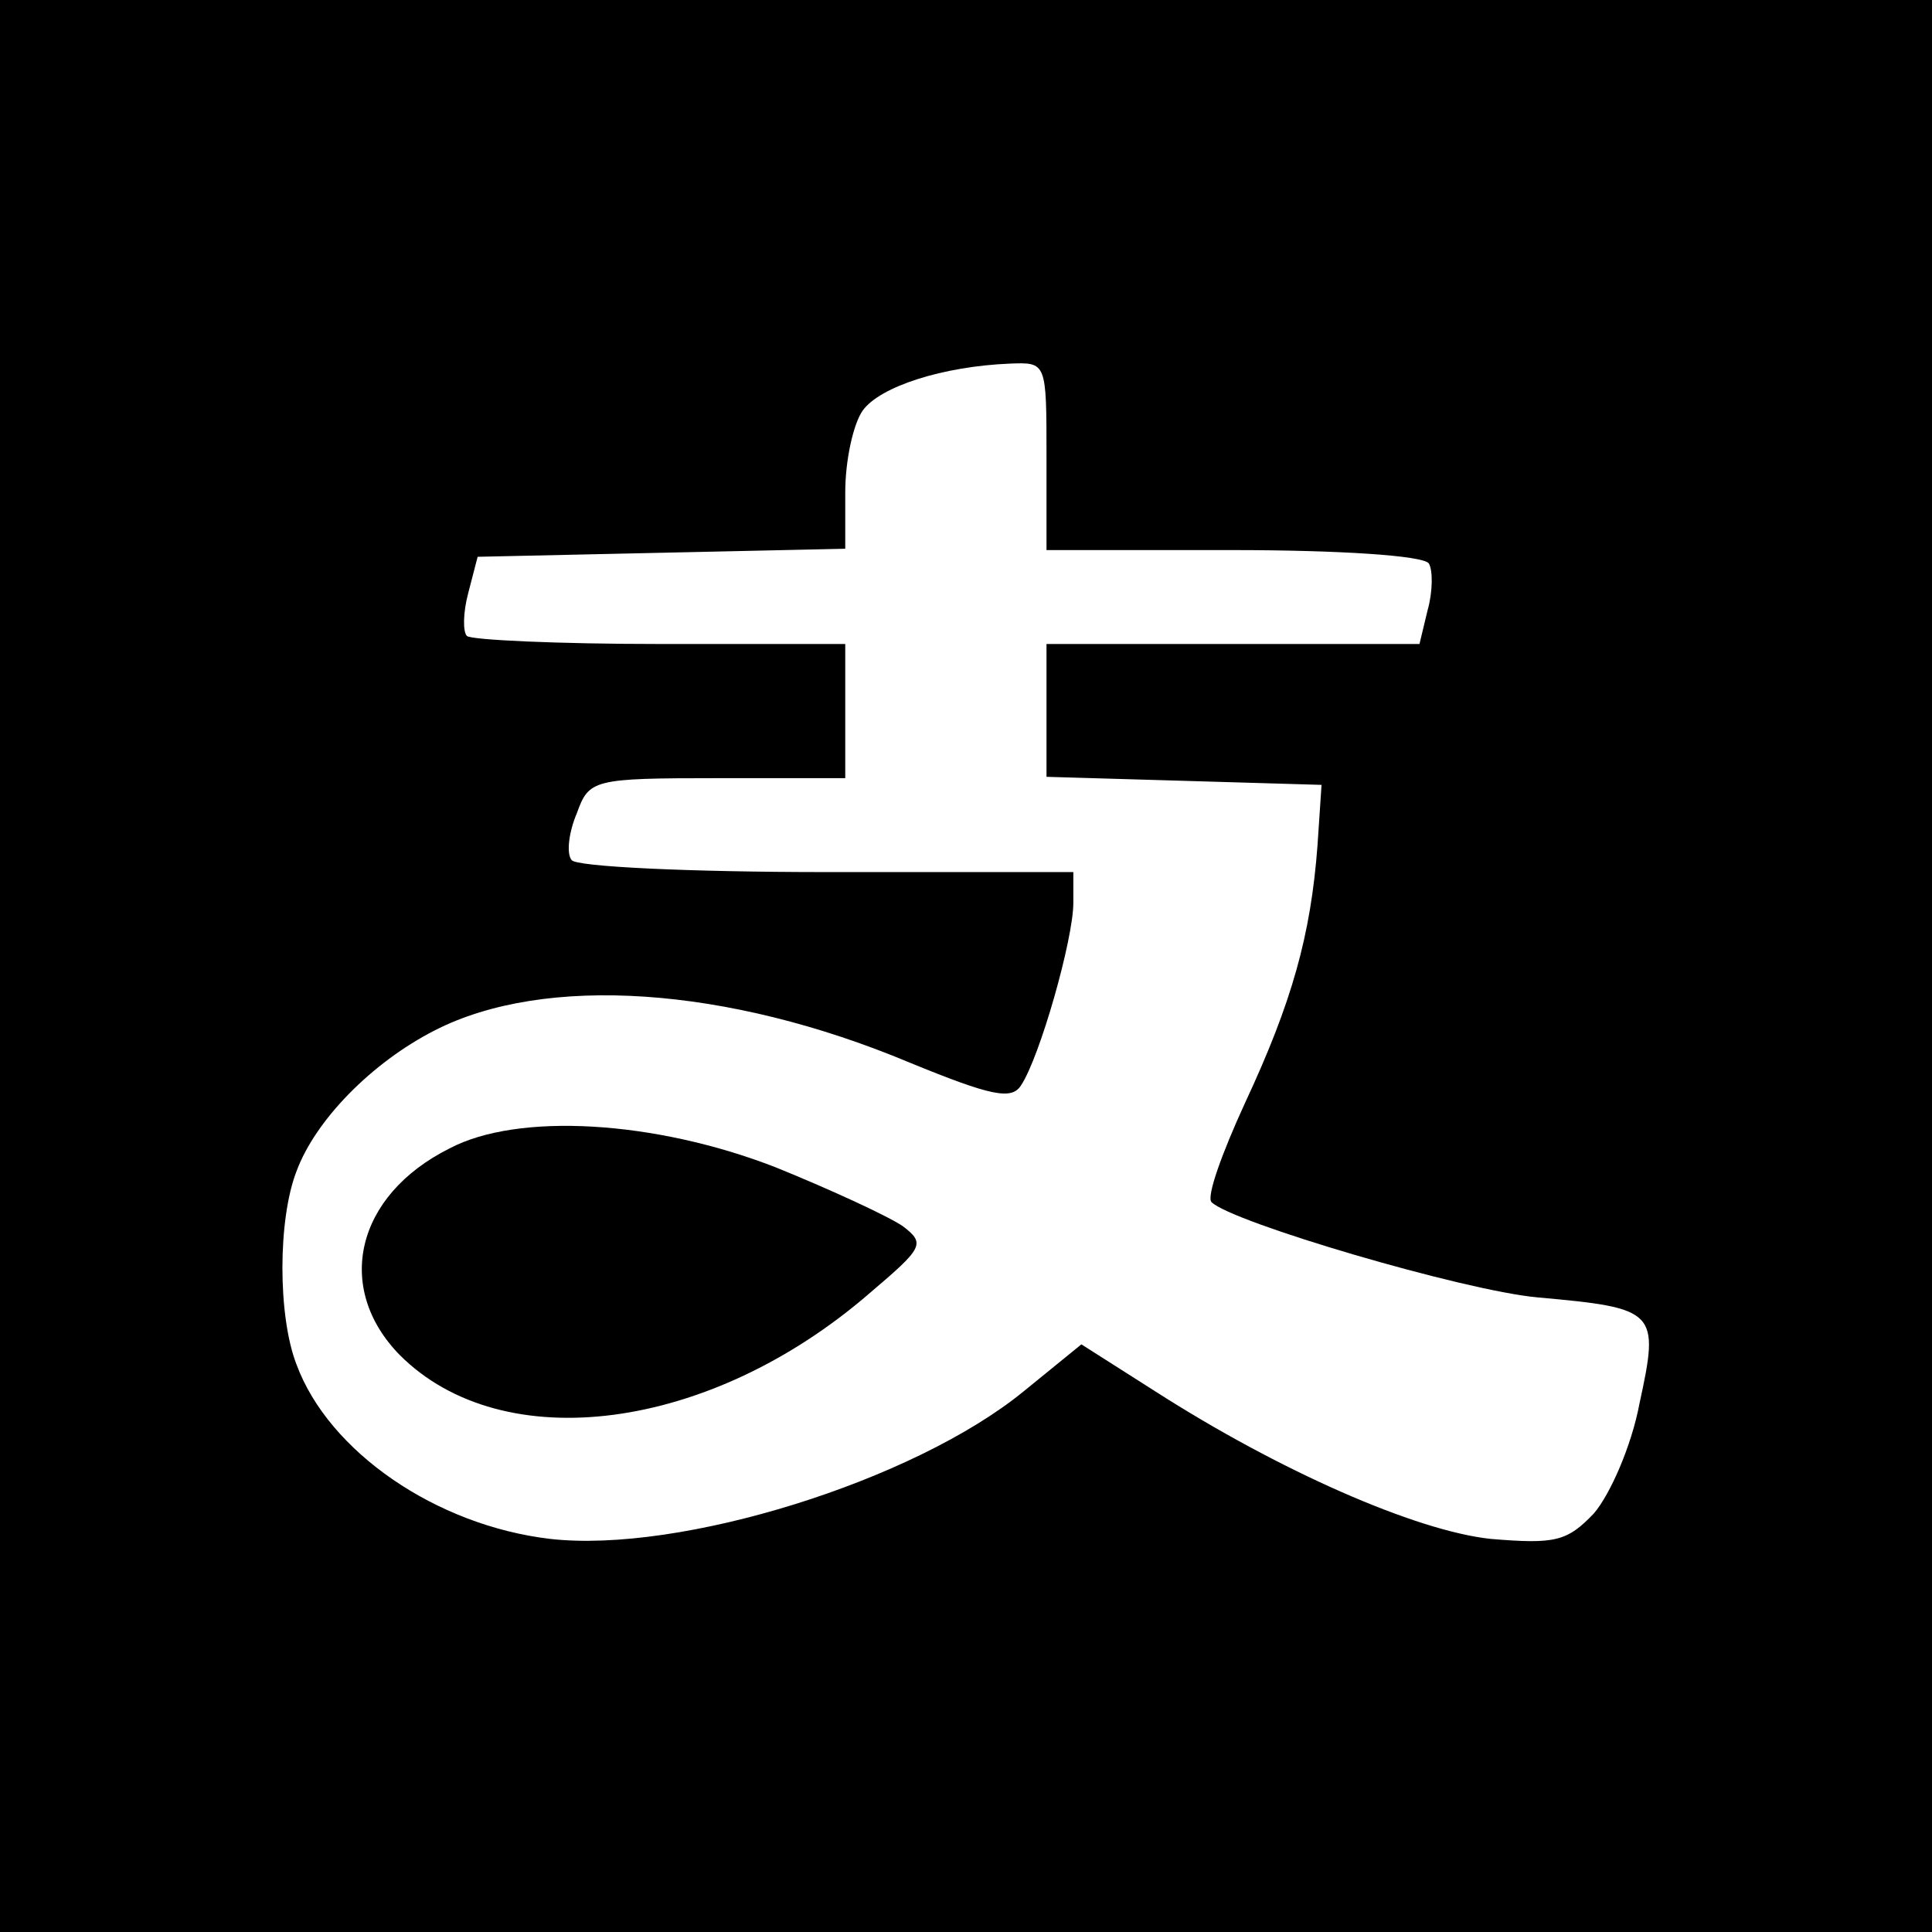
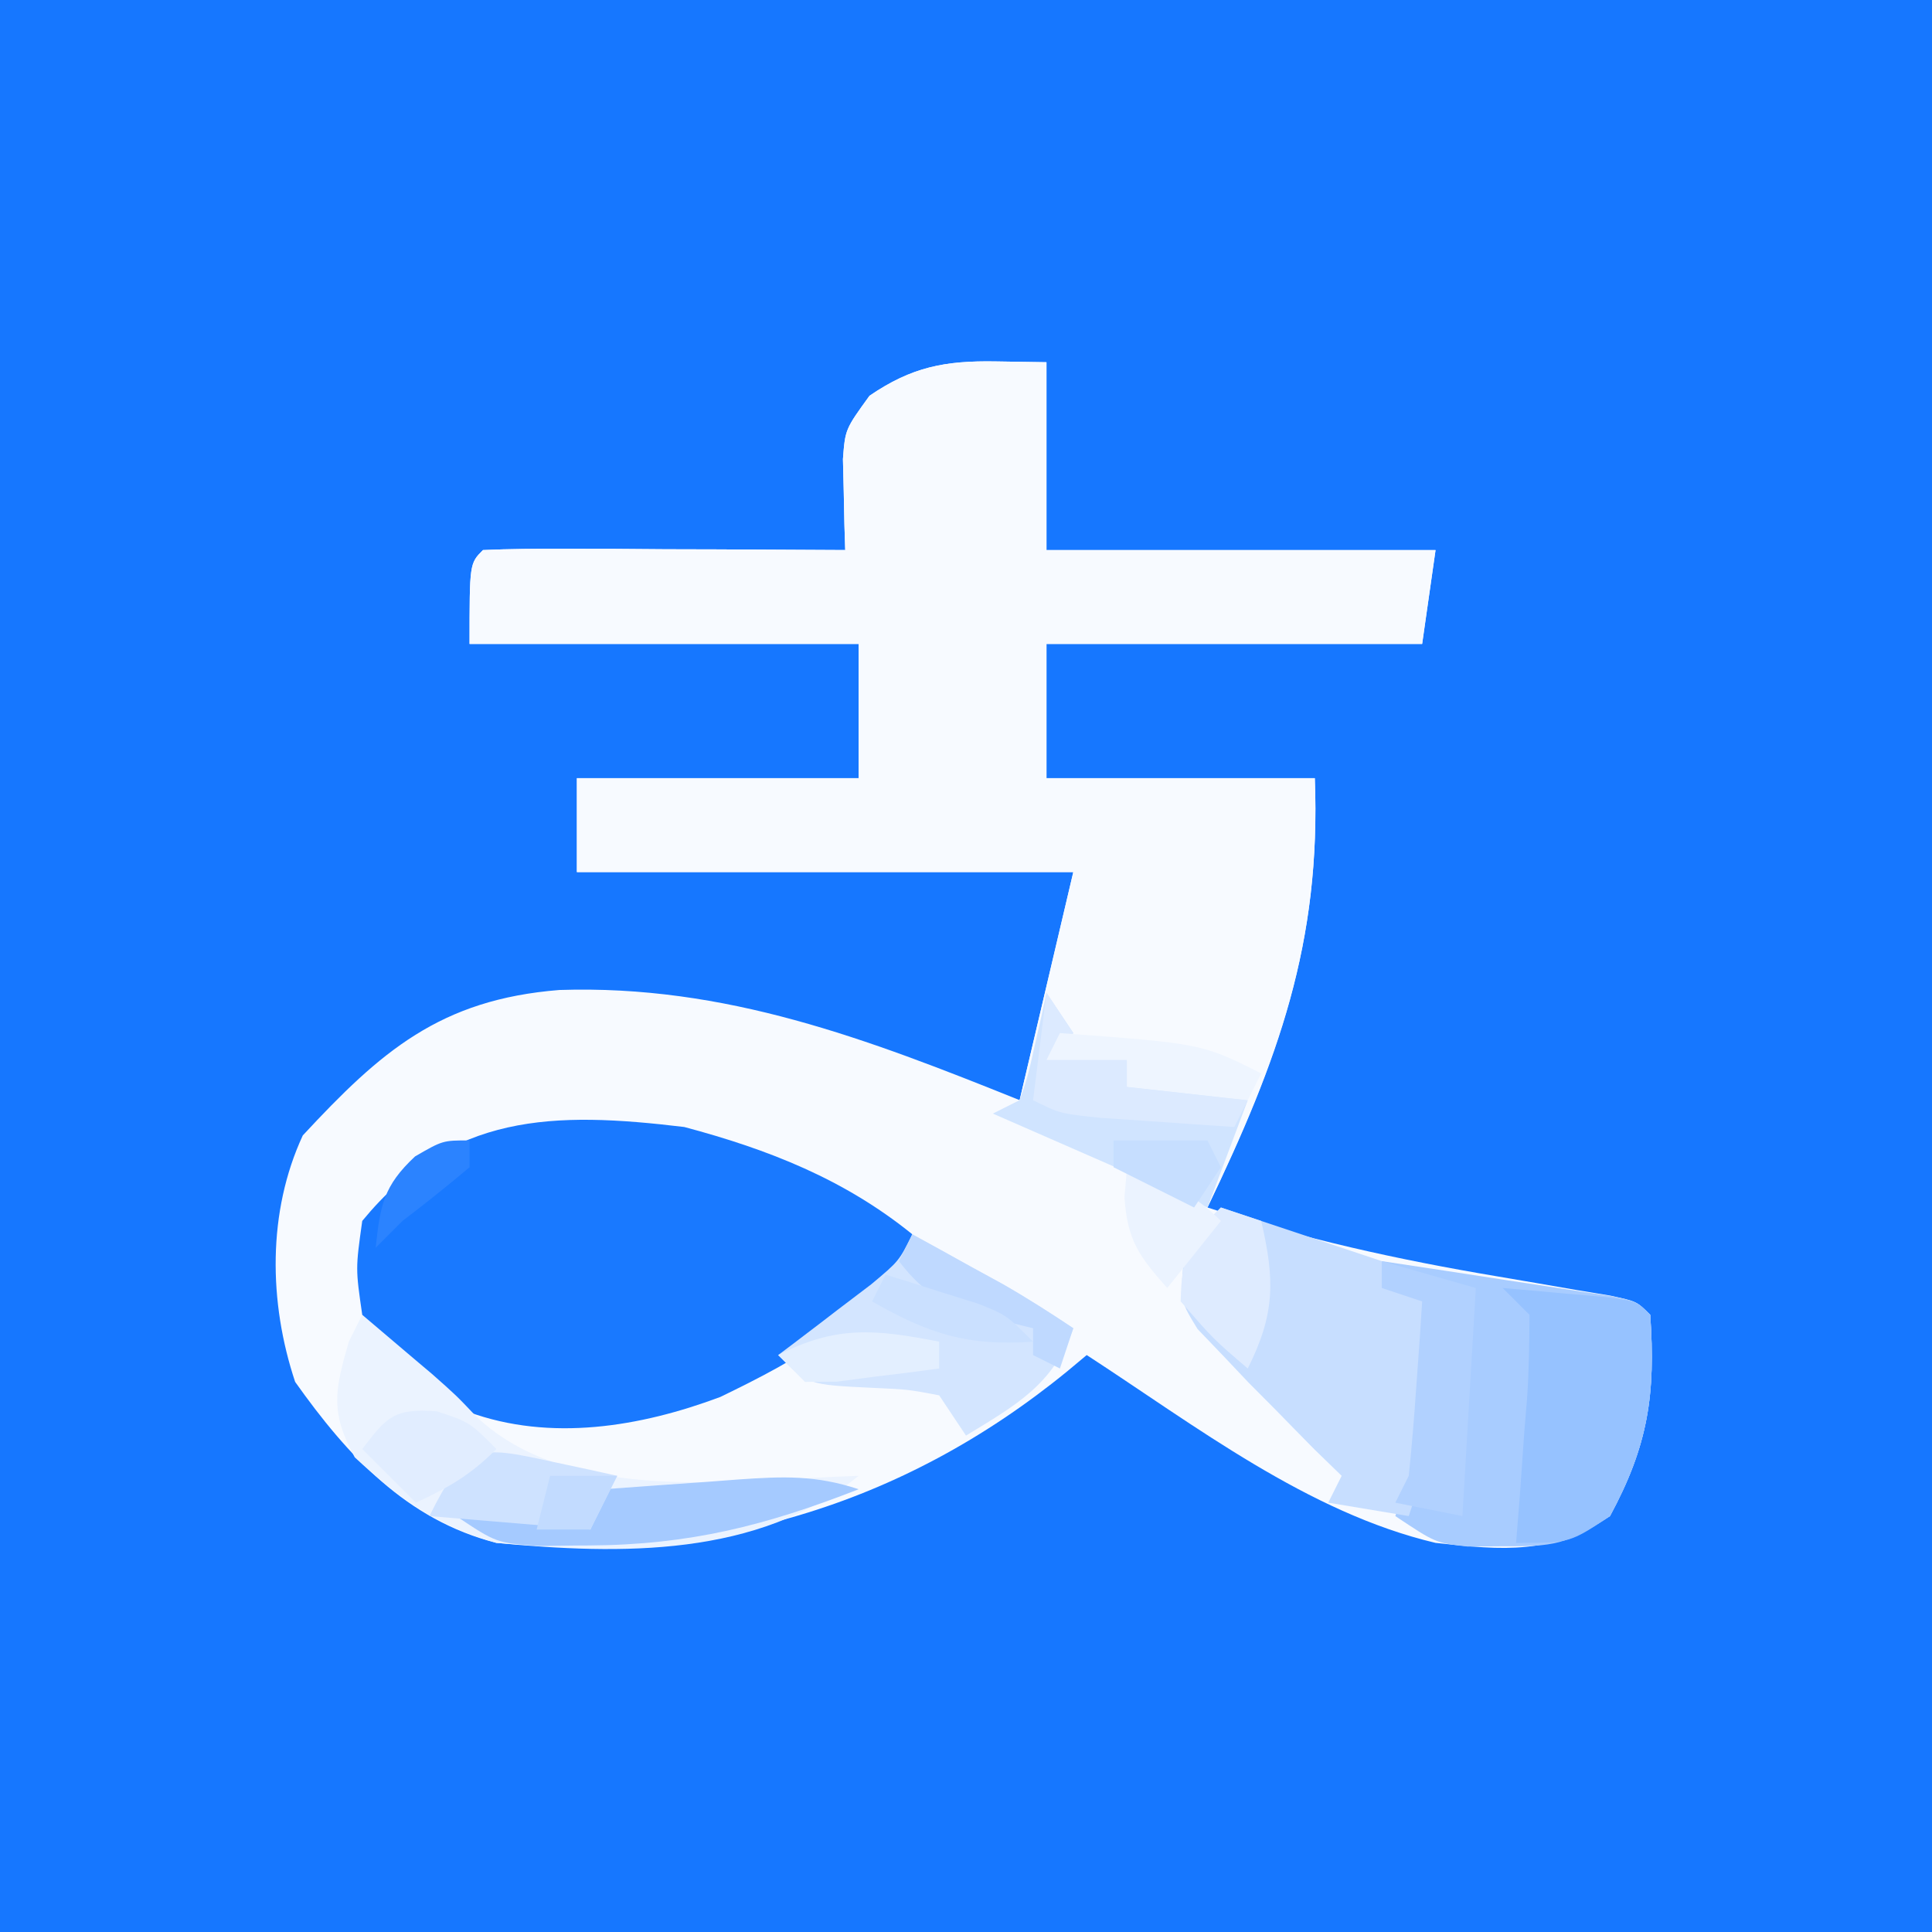
- <svg xmlns="http://www.w3.org/2000/svg" version="1.0" width="144pt" height="144pt" viewBox="0 0 144 144" preserveAspectRatio="xMidYMid meet">
-   <g transform="translate(0,144) scale(0.1,-0.1)" fill="#000000" stroke="none">
-     <path d="M0 720 l0 -720 720 0 720 0 0 720 0 720 -720 0 -720 0 0 -720z m780 380 l0 -70 139 0 c78 0 142 -4 146 -10 3 -5 3 -21 -1 -35 l-6 -25 -139 0 -139 0 0 -50 0 -49 103 -3 102 -3 -3 -45 c-5 -67 -19 -117 -54 -192 -17 -37 -29 -70 -25 -74 15 -15 188 -66 243 -71 89 -8 91 -10 76 -79 -6 -32 -22 -68 -34 -82 -20 -21 -29 -23 -77 -19 -56 6 -158 51 -250 110 l-55 35 -43 -35 c-82 -67 -256 -121 -353 -110 -85 10 -165 65 -189 130 -14 36 -14 108 0 144 14 38 56 81 103 105 82 42 218 33 354 -24 61 -25 76 -28 83 -17 14 21 39 109 39 136 l0 23 -184 0 c-102 0 -187 4 -190 9 -4 5 -2 21 4 35 9 25 12 26 105 26 l95 0 0 50 0 50 -138 0 c-76 0 -141 3 -144 6 -3 3 -3 17 1 32 l7 27 137 3 137 3 0 42 c0 24 6 51 13 61 13 18 60 33 110 35 27 1 27 1 27 -69z" />
-     <path d="M335 584 c-70 -35 -86 -104 -37 -154 77 -77 231 -57 350 46 40 34 42 37 25 50 -10 7 -53 27 -95 44 -90 35 -192 41 -243 14z" />
-   </g>
+ <svg xmlns="http://www.w3.org/2000/svg" width="144" height="144" version="1.1">
+   <path transform="translate(0)" d="m0 0h144v144h-144v-144z" fill="#1677FF" />
+   <path transform="translate(74.188 26.938)" d="m0 0c0.63 0.01 0.63 0.01 3.81 0.06v14h29l-1 7h-28v10h20c0.47 12.27-2.72 21.04-8 32 7.12 2.33 14.19 3.89 21.57 5.13 1.96 0.33 3.91 0.67 5.87 1.01 0.86 0.14 1.71 0.28 2.59 0.43 1.97 0.43 1.97 0.43 2.97 1.43 0.41 5.95-0.16 9.75-3 15-4.32 2.88-7.93 2.56-13 2-9.52-2.25-17.91-8.74-26-14-0.48 0.4-0.96 0.8-1.45 1.21-12.37 10.11-26.77 14.25-42.55 12.79-6.69-1.7-11.09-6.49-15-12-1.98-5.94-2.07-12.67 0.57-18.37 5.81-6.26 10.23-10.13 19.12-10.84 12.38-0.41 22.96 3.65 34.31 8.21l4-17h-37v-7h21v-10h-29c0-6 0-6 1-7 2-0.09 4-0.1 6.01-0.1 1.21 0.01 2.43 0.01 3.68 0.01 1.28 0.01 2.56 0.02 3.88 0.03 1.28 0 2.56 0.01 3.88 0.01 3.19 0.02 6.37 0.03 9.55 0.05-0.02-0.62-0.04-1.24-0.06-1.88-0.02-0.81-0.03-1.62-0.05-2.46-0.02-0.81-0.04-1.61-0.06-2.44 0.17-2.22 0.17-2.22 1.98-4.72 3.16-2.16 5.64-2.62 9.38-2.56z" fill="#F7FAFF" />
+   <path transform="translate(74.188 26.938)" d="m0 0c0.63 0.01 0.63 0.01 3.81 0.06v14h29l-1 7h-28v10h20c0.48 12.34-2.75 20.94-8 32l-16-7 2-1 4-17h-37v-7h21v-10h-29c0-6 0-6 1-7 2-0.09 4-0.1 6.01-0.1 1.21 0.01 2.43 0.01 3.68 0.01 1.28 0.01 2.56 0.02 3.88 0.03 1.28 0 2.56 0.01 3.88 0.01 3.19 0.02 6.37 0.03 9.55 0.05-0.02-0.62-0.04-1.24-0.06-1.88-0.02-0.81-0.03-1.62-0.05-2.46-0.02-0.81-0.04-1.61-0.06-2.44 0.17-2.22 0.17-2.22 1.98-4.72 3.16-2.16 5.64-2.62 9.38-2.56z" fill="#F7FAFF" />
+   <path transform="translate(51,84)" d="m0 0c6.27 1.67 11.93 3.89 17 8-2.45 6.09-8.61 9.36-14.31 12.12-5.95 2.23-12.66 3.35-18.77 1.12-3.4-1.81-6.23-3.76-7.92-7.24-0.5-3.44-0.5-3.44 0-7 6.64-8.07 14.27-8.17 24-7z" fill="#1979FF" />
+   <path transform="translate(103,94)" d="m0 0c3.15 0.47 6.29 0.95 9.44 1.44 0.9 0.13 1.79 0.27 2.72 0.41 0.85 0.13 1.71 0.26 2.59 0.4 0.39 0.06 0.39 0.06 2.39 0.36 1.86 0.39 1.86 0.39 2.86 1.39 0.41 5.95-0.16 9.74-3 15-3.24 2.16-4.25 2.27-8 2.25-0.87 0.01-1.73 0.01-2.62 0.02-2.38-0.27-2.38-0.27-5.38-2.27l1-3c0.22-2.23 0.41-4.46 0.56-6.69 0.09-1.18 0.17-2.36 0.26-3.57 0.06-0.91 0.12-1.81 0.18-2.74-0.99-0.33-1.98-0.66-3-1v-2z" fill="#A8CCFF" />
+   <path transform="translate(91,90)" d="m0 0 12 4v2l4 1c-0.14 2.1-0.29 4.21-0.44 6.31-0.08 1.17-0.16 2.35-0.24 3.55-0.32 3.14-0.32 3.14-1.32 6.14-1.98-0.33-3.96-0.66-6-1l1-2c-0.68-0.66-1.36-1.32-2.06-2-0.99-1-1.96-2-2.94-3-0.64-0.64-1.27-1.28-1.93-1.94-0.64-0.68-1.28-1.36-1.95-2.06-0.61-0.64-1.23-1.28-1.86-1.94-1.26-2.06-1.26-2.06-1.08-4.68 0.82-2.38 0.82-2.38 2.82-4.38z" fill="#C7DEFF" />
+   <path transform="translate(27,98)" d="m0 0c1.11 0.94 2.21 1.87 3.31 2.81 0.62 0.52 1.23 1.05 1.87 1.58 1.82 1.61 1.82 1.61 3.33 3.2 7.08 6.68 19.57 4.67 28.49 4.41-7.5 6.08-17.73 5.88-27 5-4.41-1.26-7.22-3.28-10.56-6.38-1.84-3.35-1.49-5-0.44-8.62l1-2z" fill="#EBF3FF" />
+   <path transform="translate(68,92)" d="m0 0c1.44 0.79 2.88 1.58 4.31 2.38 0.8 0.44 1.6 0.88 2.43 1.33 1.8 1.03 3.54 2.14 5.26 3.29-1.5 4.21-4.29 5.74-8 8l-2-3c-2.31-0.44-2.31-0.44-5-0.56-4.79-0.23-4.79-0.23-7-2.44 0.64-0.48 1.28-0.96 1.93-1.46 0.83-0.63 1.66-1.26 2.51-1.92 0.82-0.62 1.64-1.25 2.49-1.89 2.07-1.73 2.07-1.73 3.07-3.73z" fill="#D3E5FF" />
+   <path transform="translate(112,96)" d="m0 0c1.65 0.14 3.29 0.29 4.94 0.44 0.46 0.04 0.46 0.04 2.77 0.24 2.29 0.32 2.29 0.32 3.29 1.32 0.41 5.95-0.16 9.74-3 15-3 2-3 2-7 2 0.1-1.2 0.19-2.41 0.29-3.65 0.11-1.57 0.22-3.15 0.33-4.73 0.07-0.79 0.13-1.58 0.2-2.4 0.14-2.07 0.17-4.15 0.18-6.22l-2-2z" fill="#96C2FF" />
+   <path transform="translate(78,74)" d="m0 0 2 3-1 1 5 1v2c2.97 0.33 5.94 0.66 9 1-0.99 2.64-1.98 5.28-3 8l-16-7 2-1c0.63-1.85 0.63-1.85 1.12-4.06 0.17-0.74 0.34-1.47 0.51-2.23 0.12-0.56 0.25-1.13 0.37-1.71z" fill="#D0E4FF" />
+   <path transform="translate(64,111)" d="m0 0c-6.94 2.71-12.6 4.15-20.12 4.19-0.61 0-0.61 0-3.7 0.04-3.18-0.23-3.18-0.23-6.18-2.23l10 1 1-3c2.6-0.19 5.21-0.38 7.81-0.56 0.74-0.06 1.48-0.11 2.24-0.17 3.32-0.23 5.76-0.33 8.95 0.73z" fill="#A5CAFF" />
+   <path transform="translate(103,94)" d="m0 0 7 2-1 17-5-1 1-2c0.23-2.2 0.41-4.41 0.56-6.62 0.04-0.6 0.04-0.6 0.26-3.61 0.06-0.91 0.12-1.83 0.18-2.77-0.99-0.33-1.98-0.66-3-1v-2z" fill="#B1D1FF" />
+   <path transform="translate(91,90)" d="m0 0c0.99 0.33 1.98 0.66 3 1 1.03 4.41 1.04 6.93-1 11-2.56-2.19-2.56-2.19-5-5 0.08-3.45 0.56-4.56 3-7z" fill="#DEEBFF" />
+   <path transform="translate(41.125 108.94)" d="m0 0c0.46 0.1 0.46 0.1 2.76 0.59 0.7 0.16 1.4 0.31 2.12 0.47-0.66 1.32-1.33 2.64-2 4-3.97-0.33-7.93-0.66-12-1 2.71-5.44 3.6-5.26 9.12-4.06z" fill="#CEE2FF" />
+   <path transform="translate(78,74)" d="m0 0 2 3-1 1 5 1v2c2.97 0.33 5.94 0.66 9 1l-1 2c-2.13-0.14-4.25-0.29-6.38-0.44-1.18-0.08-2.36-0.16-3.58-0.24-3.04-0.32-3.04-0.32-5.04-1.32l1-8z" fill="#DCEAFF" />
+   <path transform="translate(79,77)" d="m0 0c10.56 0.78 10.56 0.78 15 3l-1 2c-2.97-0.33-5.94-0.66-9-1v-2h-6l1-2z" fill="#EEF5FF" />
+   <path transform="translate(32.562 105.19)" d="m0 0c2.44 0.81 2.44 0.81 4.44 2.81-1.95 1.95-3.53 2.85-6 4l-4-4c1.85-2.44 2.41-3.04 5.56-2.81z" fill="#E1EDFF" />
+   <path transform="translate(68,92)" d="m0 0c1.44 0.79 2.88 1.58 4.31 2.38 0.8 0.44 1.6 0.88 2.43 1.33 1.8 1.03 3.54 2.14 5.26 3.29l-1 3-2-1v-2c-1.09-0.27-2.19-0.54-3.31-0.81-3.31-1.07-4.64-1.54-6.69-4.19l1-2z" fill="#BFD9FF" />
+   <path transform="translate(84,87)" d="m0 0c2.92 1.07 4.78 1.78 7 4l-4 5c-2.1-2.36-2.97-3.55-3.19-6.75 0.06-0.74 0.13-1.48 0.19-2.25z" fill="#EBF3FF" />
+   <path transform="translate(70,100)" d="m0 0v2c-1.62 0.22-3.25 0.43-4.88 0.62-0.45 0.06-0.45 0.06-2.74 0.36-0.78 0-1.57 0.01-2.38 0.02l-2-2c4.33-2.23 7.28-1.92 12-1z" fill="#E3EFFF" />
+   <path transform="translate(66,95)" d="m0 0c1.46 0.45 2.92 0.91 4.38 1.38 0.81 0.25 1.62 0.51 2.46 0.77 2.16 0.85 2.16 0.85 4.16 2.85-4.88 0.35-7.77-0.58-12-3l1-2z" fill="#CAE0FF" />
+   <path transform="translate(83,85)" d="m0 0h7l1 2c-0.33 0.5-0.33 0.5-2 3l-6-3v-2z" fill="#C6DEFF" />
+   <path transform="translate(41,110)" d="m0 0h5l-2 4h-4l1-4z" fill="#C2DBFF" />
+   <path transform="translate(35,85)" d="m0 0v2c-1.63 1.37-3.3 2.71-5 4l-2 2c0.34-3.15 0.58-4.61 2.94-6.81 2.06-1.19 2.06-1.19 4.06-1.19z" fill="#2B83FF" />
</svg>
